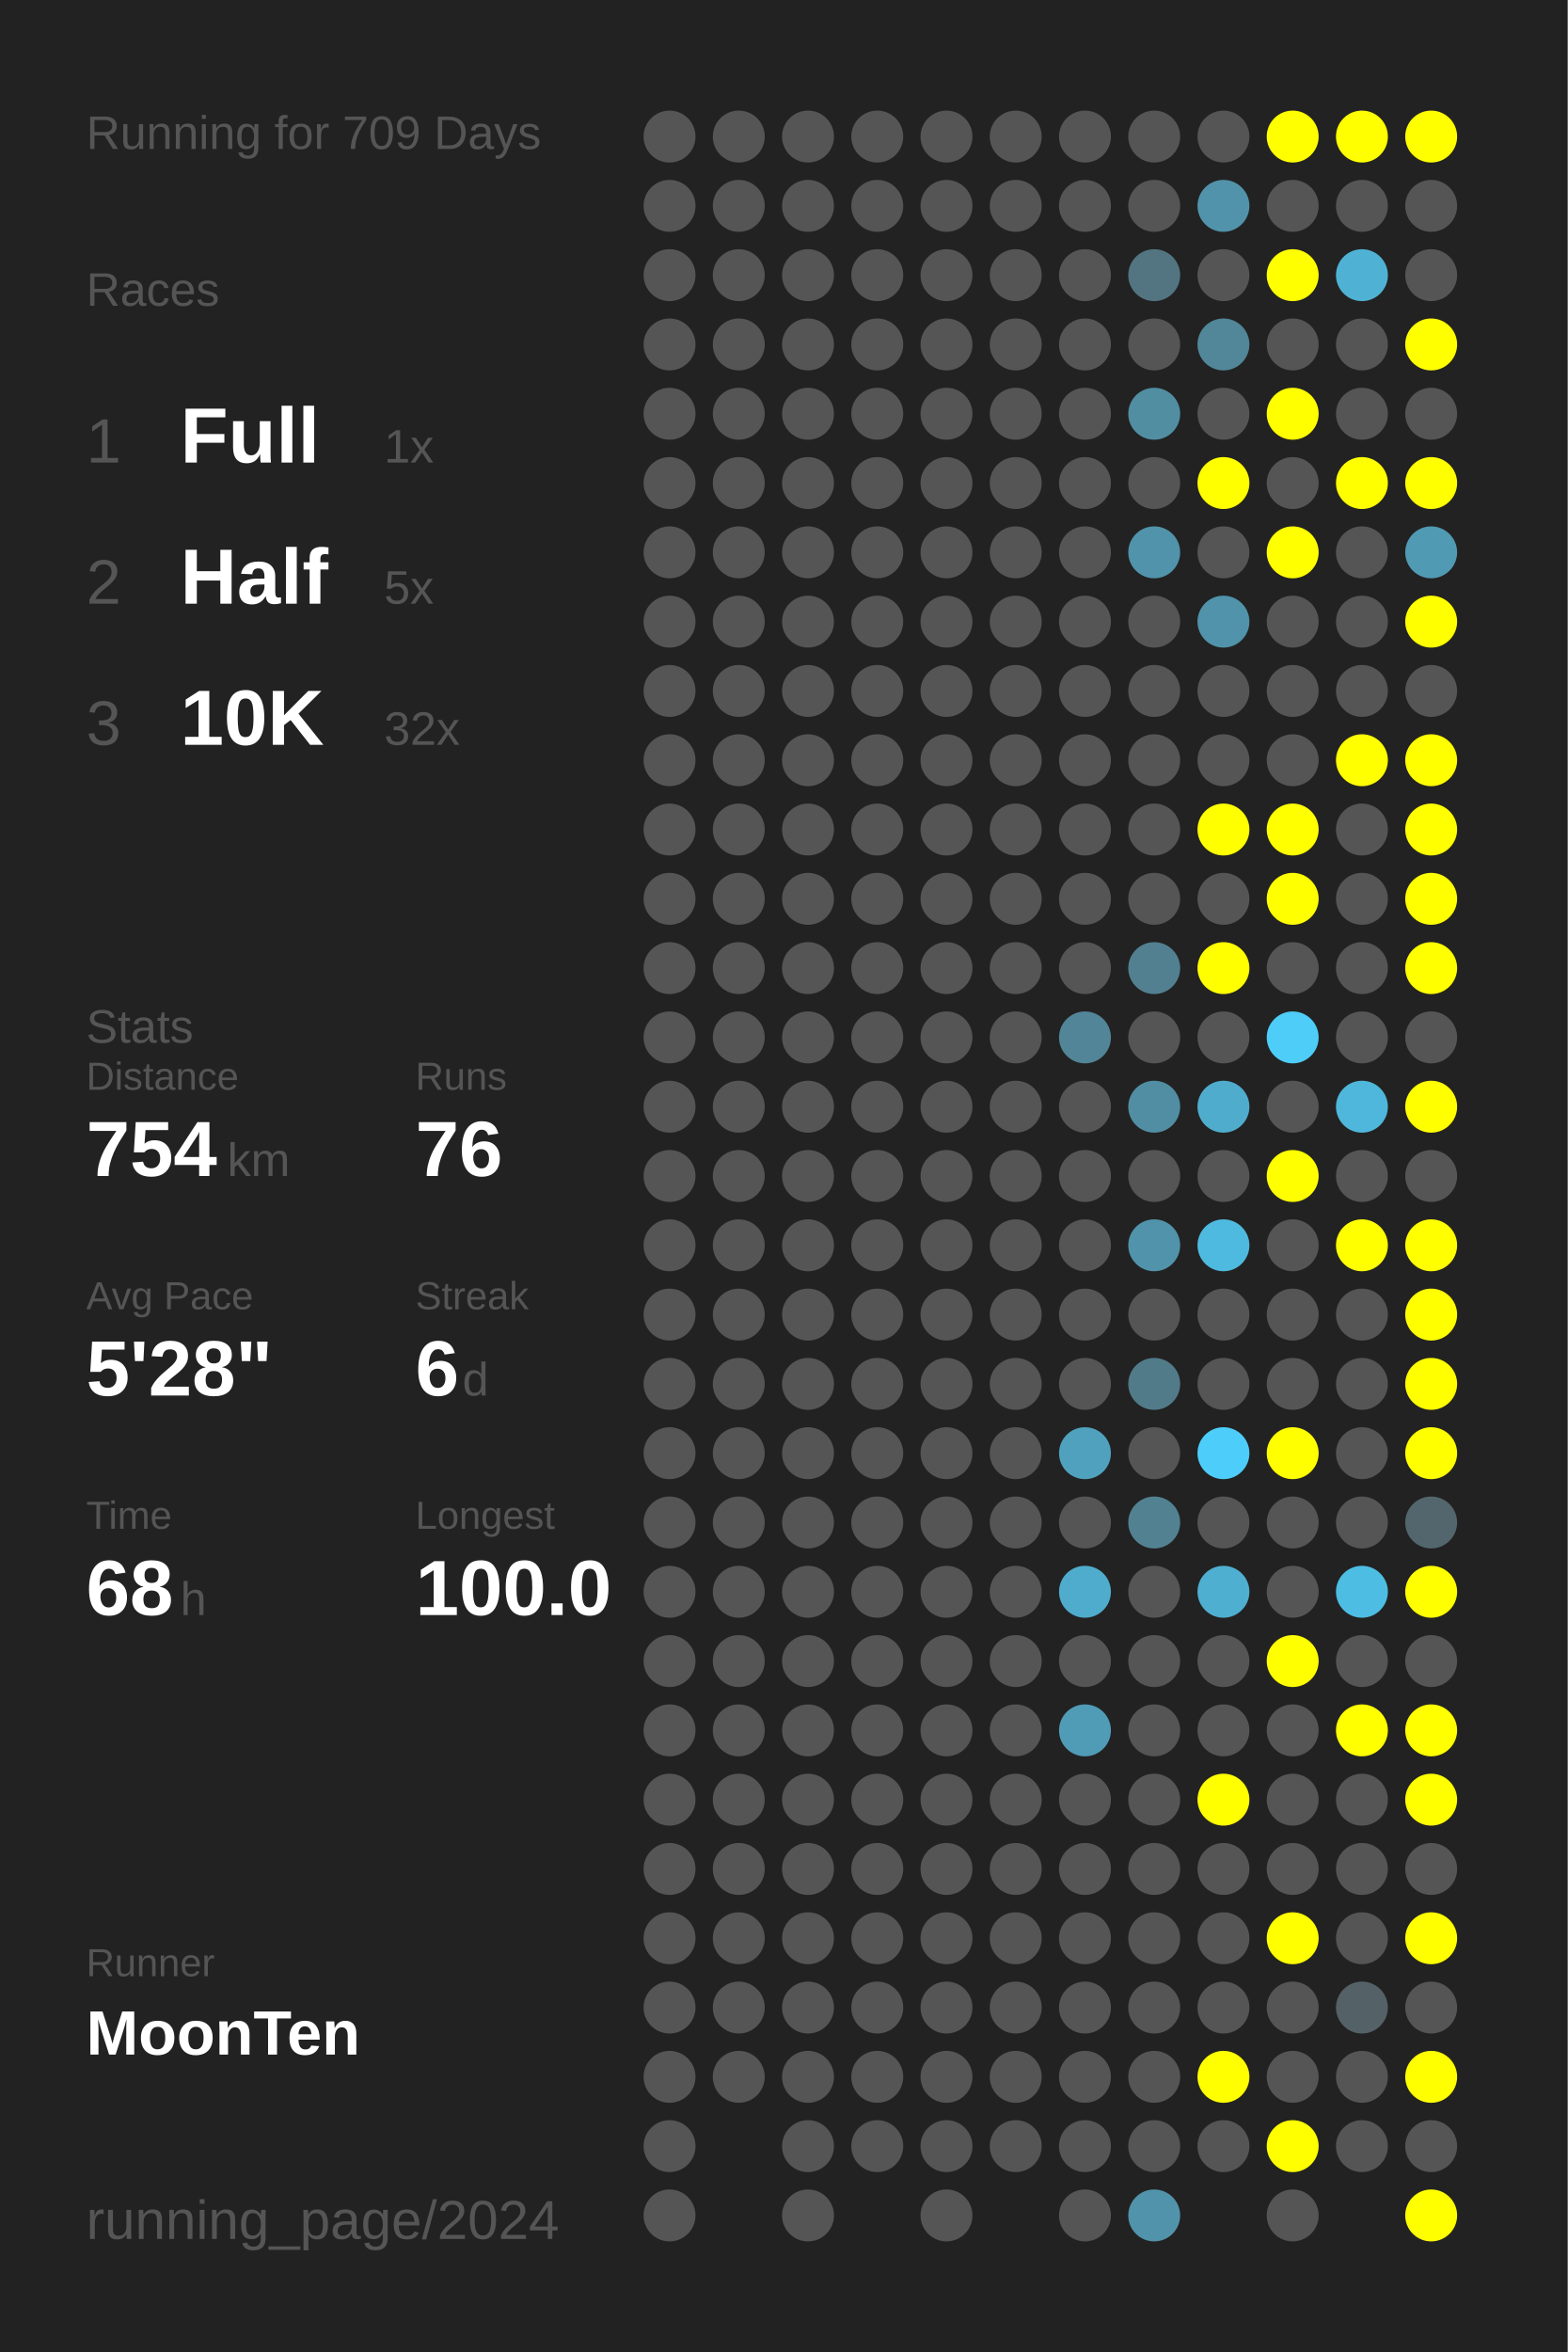
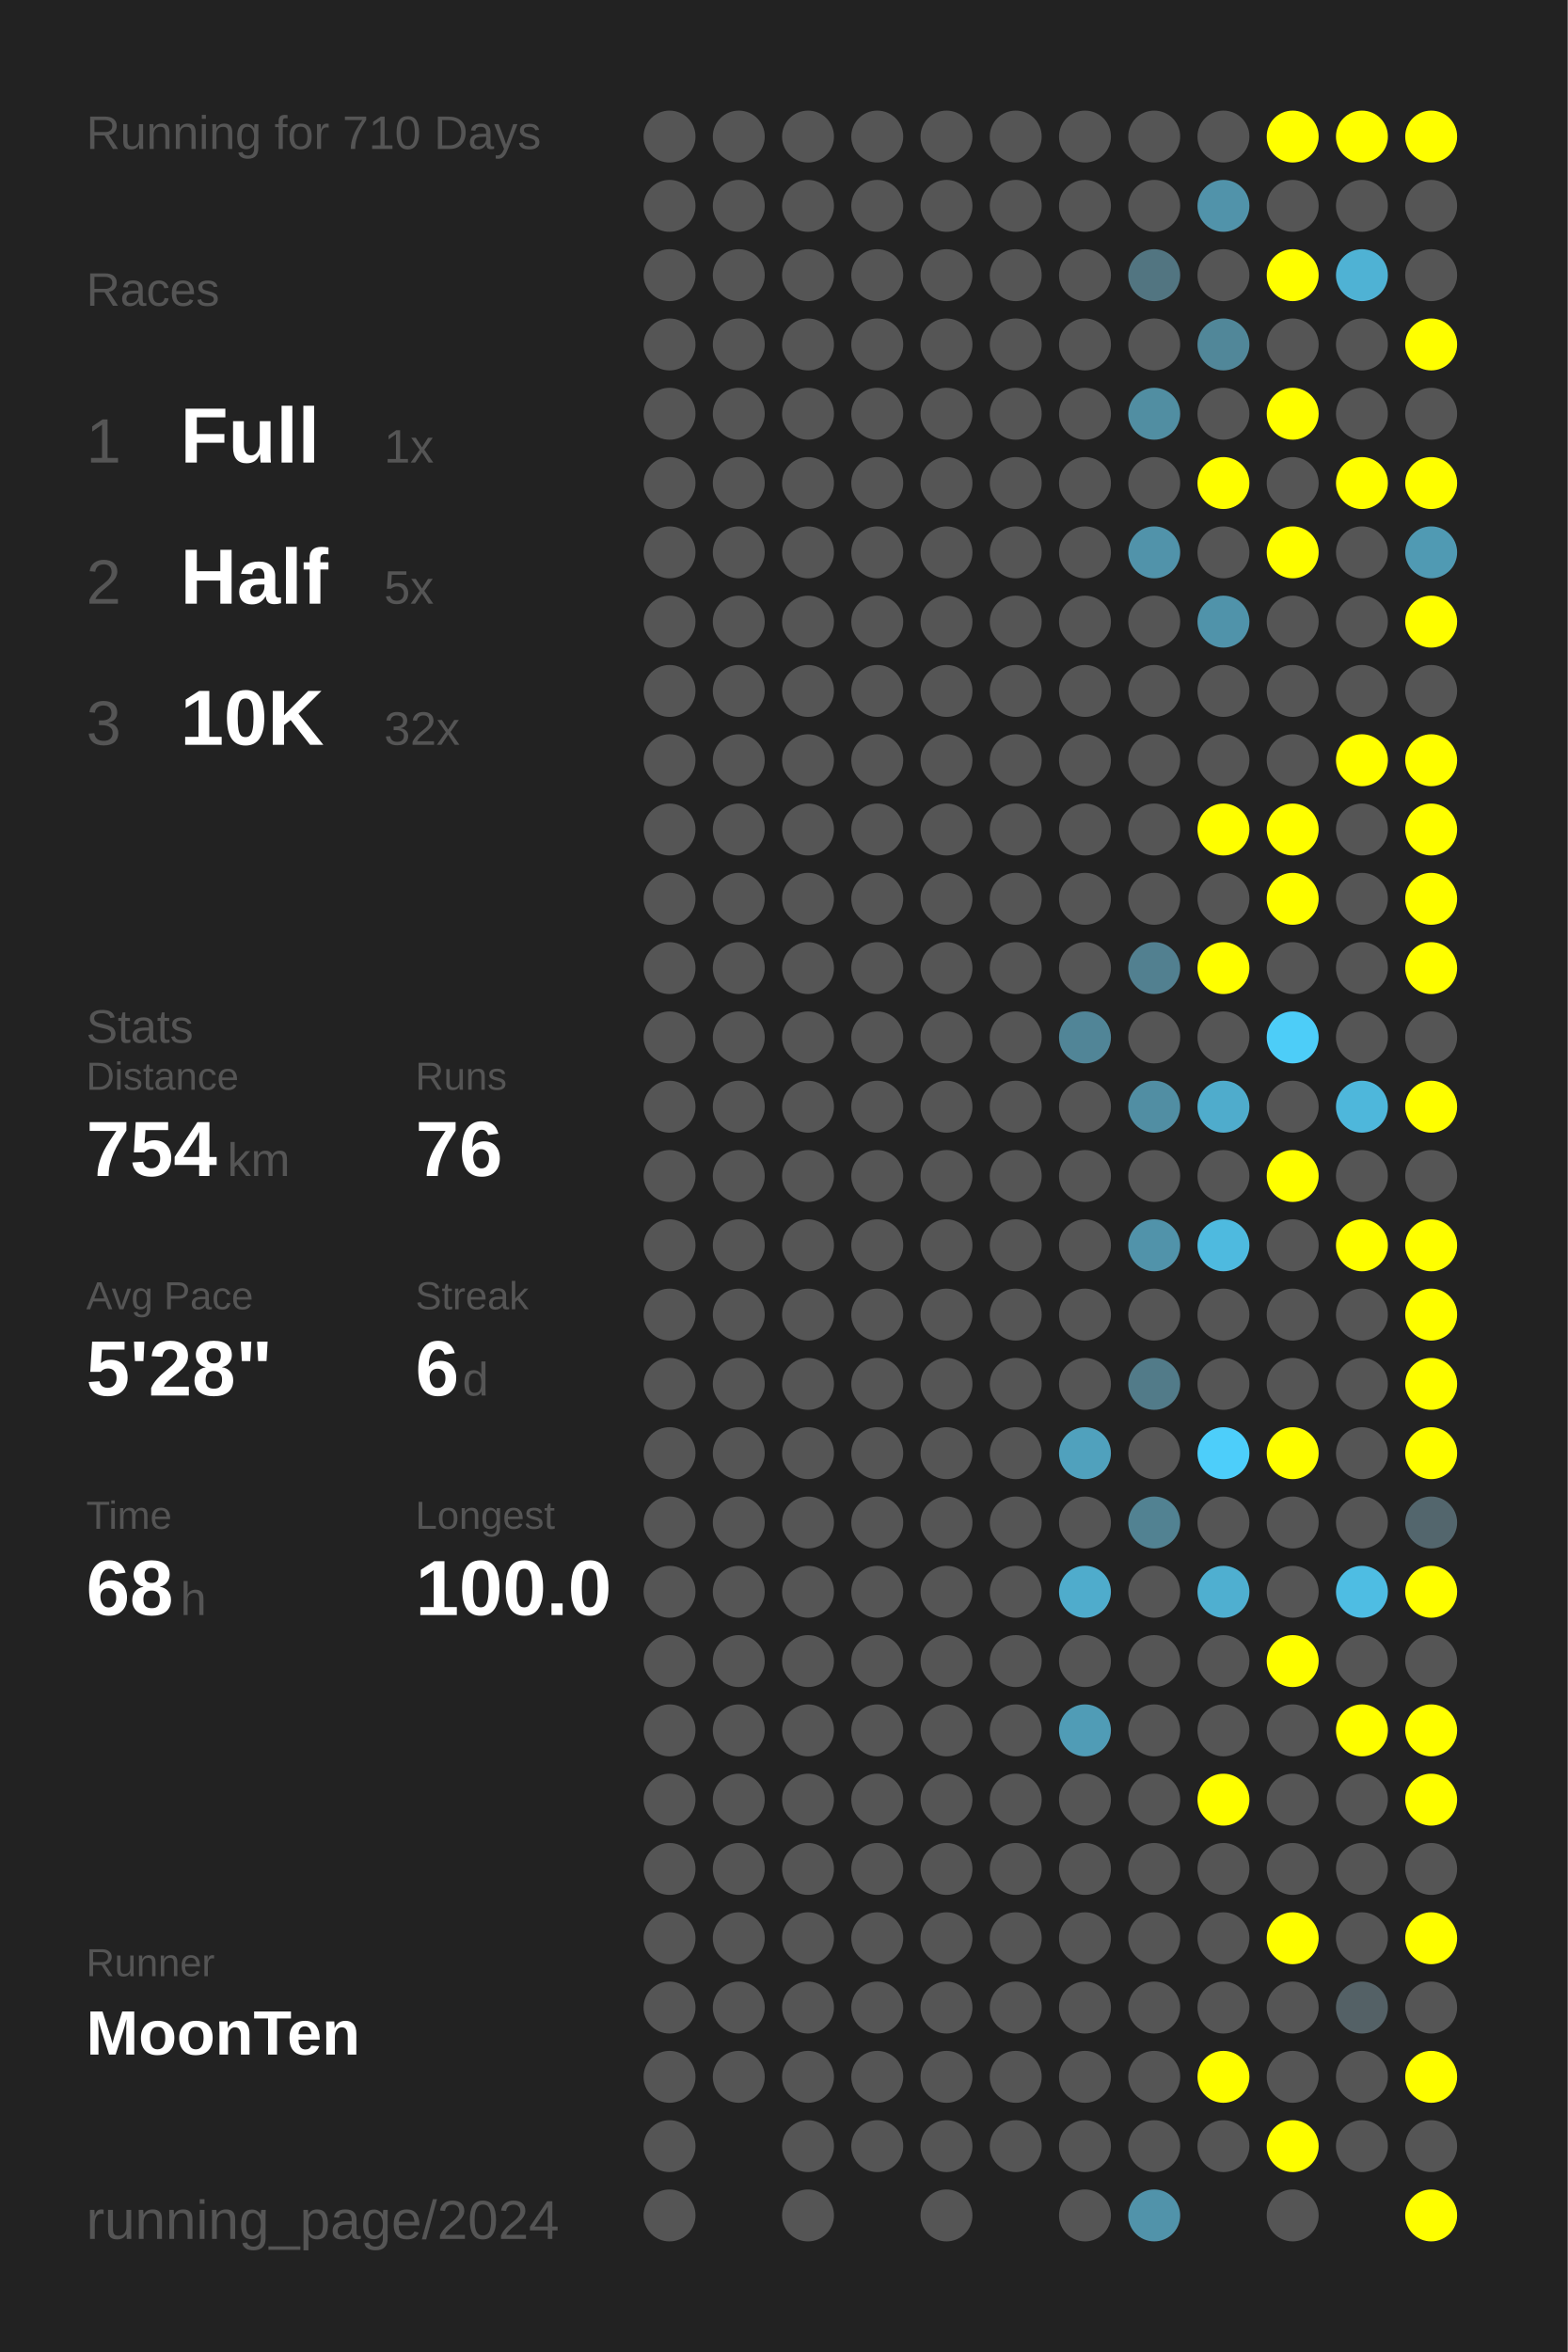
<svg xmlns="http://www.w3.org/2000/svg" baseProfile="full" height="300mm" version="1.1" viewBox="0,0,200,300" width="200mm">
  <defs />
  <rect fill="#222222" height="300" width="200" x="0" y="0" />
-   <text fill="#555555" style="font-size:6px; font-family:Arial;" x="11" y="19">Running for 709 Days</text>
+   <text fill="#555555" style="font-size:6px; font-family:Arial;" x="11" y="19">Running for 710 Days</text>
  <text fill="#555555" style="font-size:6px; font-family:Arial;" x="11" y="39">Races</text>
  <text fill="#555555" style="font-size:8px; font-family:Arial;" x="11" y="59">1</text>
  <text fill="#FFFFFF" style="font-size:10px; font-family:Arial; font-weight:bold;" x="23" y="59">Full</text>
  <text fill="#555555" style="font-size:6px; font-family:Arial;" x="49" y="59">1x</text>
  <text fill="#555555" style="font-size:8px; font-family:Arial;" x="11" y="77">2</text>
  <text fill="#FFFFFF" style="font-size:10px; font-family:Arial; font-weight:bold;" x="23" y="77">Half</text>
  <text fill="#555555" style="font-size:6px; font-family:Arial;" x="49" y="77">5x</text>
  <text fill="#555555" style="font-size:8px; font-family:Arial;" x="11" y="95">3</text>
  <text fill="#FFFFFF" style="font-size:10px; font-family:Arial; font-weight:bold;" x="23" y="95">10K</text>
  <text fill="#555555" style="font-size:6px; font-family:Arial;" x="49" y="95">32x</text>
  <text fill="#555555" style="font-size:6px; font-family:Arial;" x="11" y="133">Stats</text>
  <text fill="#555555" style="font-size:5px; font-family:Arial;" x="11" y="139">Distance</text>
  <text fill="#FFFFFF" style="font-size:10px; font-family:Arial; font-weight:bold;" x="11" y="150">754</text>
  <text fill="#555555" style="font-size:6px; font-family:Arial;" x="29" y="150">km</text>
  <text fill="#555555" style="font-size:5px; font-family:Arial;" x="53" y="139">Runs</text>
  <text fill="#FFFFFF" style="font-size:10px; font-family:Arial; font-weight:bold;" x="53" y="150">76</text>
  <text fill="#555555" style="font-size:5px; font-family:Arial;" x="11" y="167">Avg Pace</text>
  <text fill="#FFFFFF" style="font-size:10px; font-family:Arial; font-weight:bold;" x="11" y="178">5'28"</text>
  <text fill="#555555" style="font-size:5px; font-family:Arial;" x="53" y="167">Streak</text>
  <text fill="#FFFFFF" style="font-size:10px; font-family:Arial; font-weight:bold;" x="53" y="178">6</text>
  <text fill="#555555" style="font-size:6px; font-family:Arial;" x="59" y="178">d</text>
  <text fill="#555555" style="font-size:5px; font-family:Arial;" x="11" y="195">Time</text>
  <text fill="#FFFFFF" style="font-size:10px; font-family:Arial; font-weight:bold;" x="11" y="206">68</text>
  <text fill="#555555" style="font-size:6px; font-family:Arial;" x="23" y="206">h</text>
  <text fill="#555555" style="font-size:5px; font-family:Arial;" x="53" y="195">Longest</text>
  <text fill="#FFFFFF" style="font-size:10px; font-family:Arial; font-weight:bold;" x="53" y="206">100.0</text>
  <text fill="#555555" style="font-size:5px; font-family:Arial;" x="11" y="252.065">Runner</text>
  <text fill="#FFFFFF" style="font-size:8px; font-family:Arial; font-weight:bold;" x="11" y="262.065">MoonTen</text>
  <text fill="#555555" style="font-size:7px; font-family:Arial;" x="11" y="285.581">running_page/2024</text>
  <circle cx="85.417" cy="17.419" fill="#555555" r="3.312" />
  <circle cx="85.417" cy="26.258" fill="#555555" r="3.312" />
  <circle cx="85.417" cy="35.097" fill="#555555" r="3.312" />
  <circle cx="85.417" cy="43.935" fill="#555555" r="3.312" />
  <circle cx="85.417" cy="52.774" fill="#555555" r="3.312" />
  <circle cx="85.417" cy="61.613" fill="#555555" r="3.312" />
  <circle cx="85.417" cy="70.452" fill="#555555" r="3.312" />
  <circle cx="85.417" cy="79.29" fill="#555555" r="3.312" />
  <circle cx="85.417" cy="88.129" fill="#555555" r="3.312" />
  <circle cx="85.417" cy="96.968" fill="#555555" r="3.312" />
  <circle cx="85.417" cy="105.806" fill="#555555" r="3.312" />
  <circle cx="85.417" cy="114.645" fill="#555555" r="3.312" />
  <circle cx="85.417" cy="123.484" fill="#555555" r="3.312" />
  <circle cx="85.417" cy="132.323" fill="#555555" r="3.312" />
  <circle cx="85.417" cy="141.161" fill="#555555" r="3.312" />
  <circle cx="85.417" cy="150" fill="#555555" r="3.312" />
  <circle cx="85.417" cy="158.839" fill="#555555" r="3.312" />
  <circle cx="85.417" cy="167.677" fill="#555555" r="3.312" />
  <circle cx="85.417" cy="176.516" fill="#555555" r="3.312" />
  <circle cx="85.417" cy="185.355" fill="#555555" r="3.312" />
  <circle cx="85.417" cy="194.194" fill="#555555" r="3.312" />
  <circle cx="85.417" cy="203.032" fill="#555555" r="3.312" />
  <circle cx="85.417" cy="211.871" fill="#555555" r="3.312" />
  <circle cx="85.417" cy="220.71" fill="#555555" r="3.312" />
  <circle cx="85.417" cy="229.548" fill="#555555" r="3.312" />
  <circle cx="85.417" cy="238.387" fill="#555555" r="3.312" />
  <circle cx="85.417" cy="247.226" fill="#555555" r="3.312" />
  <circle cx="85.417" cy="256.065" fill="#555555" r="3.312" />
  <circle cx="85.417" cy="264.903" fill="#555555" r="3.312" />
  <circle cx="85.417" cy="273.742" fill="#555555" r="3.312" />
  <circle cx="85.417" cy="282.581" fill="#555555" r="3.312" />
  <circle cx="94.25" cy="17.419" fill="#555555" r="3.312" />
  <circle cx="94.25" cy="26.258" fill="#555555" r="3.312" />
  <circle cx="94.25" cy="35.097" fill="#555555" r="3.312" />
  <circle cx="94.25" cy="43.935" fill="#555555" r="3.312" />
  <circle cx="94.25" cy="52.774" fill="#555555" r="3.312" />
  <circle cx="94.25" cy="61.613" fill="#555555" r="3.312" />
  <circle cx="94.25" cy="70.452" fill="#555555" r="3.312" />
  <circle cx="94.25" cy="79.29" fill="#555555" r="3.312" />
  <circle cx="94.25" cy="88.129" fill="#555555" r="3.312" />
  <circle cx="94.25" cy="96.968" fill="#555555" r="3.312" />
  <circle cx="94.25" cy="105.806" fill="#555555" r="3.312" />
  <circle cx="94.25" cy="114.645" fill="#555555" r="3.312" />
  <circle cx="94.25" cy="123.484" fill="#555555" r="3.312" />
  <circle cx="94.25" cy="132.323" fill="#555555" r="3.312" />
  <circle cx="94.25" cy="141.161" fill="#555555" r="3.312" />
  <circle cx="94.25" cy="150" fill="#555555" r="3.312" />
  <circle cx="94.25" cy="158.839" fill="#555555" r="3.312" />
  <circle cx="94.25" cy="167.677" fill="#555555" r="3.312" />
  <circle cx="94.25" cy="176.516" fill="#555555" r="3.312" />
  <circle cx="94.25" cy="185.355" fill="#555555" r="3.312" />
  <circle cx="94.25" cy="194.194" fill="#555555" r="3.312" />
  <circle cx="94.25" cy="203.032" fill="#555555" r="3.312" />
  <circle cx="94.25" cy="211.871" fill="#555555" r="3.312" />
  <circle cx="94.25" cy="220.71" fill="#555555" r="3.312" />
  <circle cx="94.25" cy="229.548" fill="#555555" r="3.312" />
  <circle cx="94.25" cy="238.387" fill="#555555" r="3.312" />
  <circle cx="94.25" cy="247.226" fill="#555555" r="3.312" />
  <circle cx="94.25" cy="256.065" fill="#555555" r="3.312" />
  <circle cx="94.25" cy="264.903" fill="#555555" r="3.312" />
  <circle cx="103.083" cy="17.419" fill="#555555" r="3.312" />
  <circle cx="103.083" cy="26.258" fill="#555555" r="3.312" />
  <circle cx="103.083" cy="35.097" fill="#555555" r="3.312" />
  <circle cx="103.083" cy="43.935" fill="#555555" r="3.312" />
  <circle cx="103.083" cy="52.774" fill="#555555" r="3.312" />
  <circle cx="103.083" cy="61.613" fill="#555555" r="3.312" />
  <circle cx="103.083" cy="70.452" fill="#555555" r="3.312" />
  <circle cx="103.083" cy="79.29" fill="#555555" r="3.312" />
  <circle cx="103.083" cy="88.129" fill="#555555" r="3.312" />
  <circle cx="103.083" cy="96.968" fill="#555555" r="3.312" />
  <circle cx="103.083" cy="105.806" fill="#555555" r="3.312" />
  <circle cx="103.083" cy="114.645" fill="#555555" r="3.312" />
  <circle cx="103.083" cy="123.484" fill="#555555" r="3.312" />
  <circle cx="103.083" cy="132.323" fill="#555555" r="3.312" />
  <circle cx="103.083" cy="141.161" fill="#555555" r="3.312" />
  <circle cx="103.083" cy="150" fill="#555555" r="3.312" />
  <circle cx="103.083" cy="158.839" fill="#555555" r="3.312" />
  <circle cx="103.083" cy="167.677" fill="#555555" r="3.312" />
  <circle cx="103.083" cy="176.516" fill="#555555" r="3.312" />
  <circle cx="103.083" cy="185.355" fill="#555555" r="3.312" />
  <circle cx="103.083" cy="194.194" fill="#555555" r="3.312" />
  <circle cx="103.083" cy="203.032" fill="#555555" r="3.312" />
  <circle cx="103.083" cy="211.871" fill="#555555" r="3.312" />
  <circle cx="103.083" cy="220.71" fill="#555555" r="3.312" />
  <circle cx="103.083" cy="229.548" fill="#555555" r="3.312" />
  <circle cx="103.083" cy="238.387" fill="#555555" r="3.312" />
  <circle cx="103.083" cy="247.226" fill="#555555" r="3.312" />
  <circle cx="103.083" cy="256.065" fill="#555555" r="3.312" />
  <circle cx="103.083" cy="264.903" fill="#555555" r="3.312" />
  <circle cx="103.083" cy="273.742" fill="#555555" r="3.312" />
  <circle cx="103.083" cy="282.581" fill="#555555" r="3.312" />
  <circle cx="111.917" cy="17.419" fill="#555555" r="3.312" />
  <circle cx="111.917" cy="26.258" fill="#555555" r="3.312" />
  <circle cx="111.917" cy="35.097" fill="#555555" r="3.312" />
  <circle cx="111.917" cy="43.935" fill="#555555" r="3.312" />
  <circle cx="111.917" cy="52.774" fill="#555555" r="3.312" />
  <circle cx="111.917" cy="61.613" fill="#555555" r="3.312" />
  <circle cx="111.917" cy="70.452" fill="#555555" r="3.312" />
  <circle cx="111.917" cy="79.29" fill="#555555" r="3.312" />
  <circle cx="111.917" cy="88.129" fill="#555555" r="3.312" />
  <circle cx="111.917" cy="96.968" fill="#555555" r="3.312" />
  <circle cx="111.917" cy="105.806" fill="#555555" r="3.312" />
  <circle cx="111.917" cy="114.645" fill="#555555" r="3.312" />
  <circle cx="111.917" cy="123.484" fill="#555555" r="3.312" />
  <circle cx="111.917" cy="132.323" fill="#555555" r="3.312" />
  <circle cx="111.917" cy="141.161" fill="#555555" r="3.312" />
  <circle cx="111.917" cy="150" fill="#555555" r="3.312" />
  <circle cx="111.917" cy="158.839" fill="#555555" r="3.312" />
  <circle cx="111.917" cy="167.677" fill="#555555" r="3.312" />
  <circle cx="111.917" cy="176.516" fill="#555555" r="3.312" />
  <circle cx="111.917" cy="185.355" fill="#555555" r="3.312" />
  <circle cx="111.917" cy="194.194" fill="#555555" r="3.312" />
  <circle cx="111.917" cy="203.032" fill="#555555" r="3.312" />
  <circle cx="111.917" cy="211.871" fill="#555555" r="3.312" />
  <circle cx="111.917" cy="220.71" fill="#555555" r="3.312" />
  <circle cx="111.917" cy="229.548" fill="#555555" r="3.312" />
  <circle cx="111.917" cy="238.387" fill="#555555" r="3.312" />
  <circle cx="111.917" cy="247.226" fill="#555555" r="3.312" />
  <circle cx="111.917" cy="256.065" fill="#555555" r="3.312" />
  <circle cx="111.917" cy="264.903" fill="#555555" r="3.312" />
  <circle cx="111.917" cy="273.742" fill="#555555" r="3.312" />
  <circle cx="120.75" cy="17.419" fill="#555555" r="3.312" />
  <circle cx="120.75" cy="26.258" fill="#555555" r="3.312" />
  <circle cx="120.75" cy="35.097" fill="#555555" r="3.312" />
  <circle cx="120.75" cy="43.935" fill="#555555" r="3.312" />
  <circle cx="120.75" cy="52.774" fill="#555555" r="3.312" />
  <circle cx="120.75" cy="61.613" fill="#555555" r="3.312" />
  <circle cx="120.75" cy="70.452" fill="#555555" r="3.312" />
  <circle cx="120.75" cy="79.29" fill="#555555" r="3.312" />
  <circle cx="120.75" cy="88.129" fill="#555555" r="3.312" />
  <circle cx="120.75" cy="96.968" fill="#555555" r="3.312" />
  <circle cx="120.75" cy="105.806" fill="#555555" r="3.312" />
  <circle cx="120.75" cy="114.645" fill="#555555" r="3.312" />
  <circle cx="120.75" cy="123.484" fill="#555555" r="3.312" />
  <circle cx="120.75" cy="132.323" fill="#555555" r="3.312" />
  <circle cx="120.75" cy="141.161" fill="#555555" r="3.312" />
  <circle cx="120.75" cy="150" fill="#555555" r="3.312" />
  <circle cx="120.75" cy="158.839" fill="#555555" r="3.312" />
  <circle cx="120.75" cy="167.677" fill="#555555" r="3.312" />
  <circle cx="120.75" cy="176.516" fill="#555555" r="3.312" />
  <circle cx="120.75" cy="185.355" fill="#555555" r="3.312" />
  <circle cx="120.75" cy="194.194" fill="#555555" r="3.312" />
  <circle cx="120.75" cy="203.032" fill="#555555" r="3.312" />
  <circle cx="120.75" cy="211.871" fill="#555555" r="3.312" />
  <circle cx="120.75" cy="220.71" fill="#555555" r="3.312" />
  <circle cx="120.75" cy="229.548" fill="#555555" r="3.312" />
  <circle cx="120.75" cy="238.387" fill="#555555" r="3.312" />
  <circle cx="120.75" cy="247.226" fill="#555555" r="3.312" />
  <circle cx="120.75" cy="256.065" fill="#555555" r="3.312" />
  <circle cx="120.75" cy="264.903" fill="#555555" r="3.312" />
  <circle cx="120.75" cy="273.742" fill="#555555" r="3.312" />
  <circle cx="120.75" cy="282.581" fill="#555555" r="3.312" />
  <circle cx="129.583" cy="17.419" fill="#555555" r="3.312" />
  <circle cx="129.583" cy="26.258" fill="#555555" r="3.312" />
  <circle cx="129.583" cy="35.097" fill="#555555" r="3.312" />
  <circle cx="129.583" cy="43.935" fill="#555555" r="3.312" />
  <circle cx="129.583" cy="52.774" fill="#555555" r="3.312" />
  <circle cx="129.583" cy="61.613" fill="#555555" r="3.312" />
  <circle cx="129.583" cy="70.452" fill="#555555" r="3.312" />
  <circle cx="129.583" cy="79.29" fill="#555555" r="3.312" />
  <circle cx="129.583" cy="88.129" fill="#555555" r="3.312" />
  <circle cx="129.583" cy="96.968" fill="#555555" r="3.312" />
  <circle cx="129.583" cy="105.806" fill="#555555" r="3.312" />
  <circle cx="129.583" cy="114.645" fill="#555555" r="3.312" />
  <circle cx="129.583" cy="123.484" fill="#555555" r="3.312" />
  <circle cx="129.583" cy="132.323" fill="#555555" r="3.312" />
  <circle cx="129.583" cy="141.161" fill="#555555" r="3.312" />
  <circle cx="129.583" cy="150" fill="#555555" r="3.312" />
  <circle cx="129.583" cy="158.839" fill="#555555" r="3.312" />
  <circle cx="129.583" cy="167.677" fill="#555555" r="3.312" />
  <circle cx="129.583" cy="176.516" fill="#555555" r="3.312" />
  <circle cx="129.583" cy="185.355" fill="#555555" r="3.312" />
  <circle cx="129.583" cy="194.194" fill="#555555" r="3.312" />
  <circle cx="129.583" cy="203.032" fill="#555555" r="3.312" />
  <circle cx="129.583" cy="211.871" fill="#555555" r="3.312" />
  <circle cx="129.583" cy="220.71" fill="#555555" r="3.312" />
  <circle cx="129.583" cy="229.548" fill="#555555" r="3.312" />
  <circle cx="129.583" cy="238.387" fill="#555555" r="3.312" />
  <circle cx="129.583" cy="247.226" fill="#555555" r="3.312" />
  <circle cx="129.583" cy="256.065" fill="#555555" r="3.312" />
  <circle cx="129.583" cy="264.903" fill="#555555" r="3.312" />
  <circle cx="129.583" cy="273.742" fill="#555555" r="3.312" />
  <circle cx="138.417" cy="17.419" fill="#555555" r="3.312" />
  <circle cx="138.417" cy="26.258" fill="#555555" r="3.312" />
  <circle cx="138.417" cy="35.097" fill="#555555" r="3.312" />
  <circle cx="138.417" cy="43.935" fill="#555555" r="3.312" />
  <circle cx="138.417" cy="52.774" fill="#555555" r="3.312" />
  <circle cx="138.417" cy="61.613" fill="#555555" r="3.312" />
  <circle cx="138.417" cy="70.452" fill="#555555" r="3.312" />
  <circle cx="138.417" cy="79.29" fill="#555555" r="3.312" />
  <circle cx="138.417" cy="88.129" fill="#555555" r="3.312" />
  <circle cx="138.417" cy="96.968" fill="#555555" r="3.312" />
  <circle cx="138.417" cy="105.806" fill="#555555" r="3.312" />
  <circle cx="138.417" cy="114.645" fill="#555555" r="3.312" />
  <circle cx="138.417" cy="123.484" fill="#555555" r="3.312" />
  <circle cx="138.417" cy="132.323" fill="#518597" r="3.312" />
  <circle cx="138.417" cy="141.161" fill="#555555" r="3.312" />
  <circle cx="138.417" cy="150" fill="#555555" r="3.312" />
  <circle cx="138.417" cy="158.839" fill="#555555" r="3.312" />
  <circle cx="138.417" cy="167.677" fill="#555555" r="3.312" />
  <circle cx="138.417" cy="176.516" fill="#555555" r="3.312" />
  <circle cx="138.417" cy="185.355" fill="#50a1bd" r="3.312" />
  <circle cx="138.417" cy="194.194" fill="#555555" r="3.312" />
  <circle cx="138.417" cy="203.032" fill="#4faccc" r="3.312" />
  <circle cx="138.417" cy="211.871" fill="#555555" r="3.312" />
  <circle cx="138.417" cy="220.71" fill="#509cb6" r="3.312" />
  <circle cx="138.417" cy="229.548" fill="#555555" r="3.312" />
  <circle cx="138.417" cy="238.387" fill="#555555" r="3.312" />
  <circle cx="138.417" cy="247.226" fill="#555555" r="3.312" />
  <circle cx="138.417" cy="256.065" fill="#555555" r="3.312" />
  <circle cx="138.417" cy="264.903" fill="#555555" r="3.312" />
  <circle cx="138.417" cy="273.742" fill="#555555" r="3.312" />
  <circle cx="138.417" cy="282.581" fill="#555555" r="3.312" />
  <circle cx="147.25" cy="17.419" fill="#555555" r="3.312" />
  <circle cx="147.25" cy="26.258" fill="#555555" r="3.312" />
  <circle cx="147.25" cy="35.097" fill="#527581" r="3.312" />
  <circle cx="147.25" cy="43.935" fill="#555555" r="3.312" />
  <circle cx="147.25" cy="52.774" fill="#518ea2" r="3.312" />
  <circle cx="147.25" cy="61.613" fill="#555555" r="3.312" />
  <circle cx="147.25" cy="70.452" fill="#5193aa" r="3.312" />
  <circle cx="147.25" cy="79.29" fill="#555555" r="3.312" />
  <circle cx="147.25" cy="88.129" fill="#555555" r="3.312" />
  <circle cx="147.25" cy="96.968" fill="#555555" r="3.312" />
  <circle cx="147.25" cy="105.806" fill="#555555" r="3.312" />
  <circle cx="147.25" cy="114.645" fill="#555555" r="3.312" />
  <circle cx="147.25" cy="123.484" fill="#528090" r="3.312" />
  <circle cx="147.25" cy="132.323" fill="#555555" r="3.312" />
  <circle cx="147.25" cy="141.161" fill="#518ea3" r="3.312" />
  <circle cx="147.25" cy="150" fill="#555555" r="3.312" />
  <circle cx="147.25" cy="158.839" fill="#5193aa" r="3.312" />
  <circle cx="147.25" cy="167.677" fill="#555555" r="3.312" />
  <circle cx="147.25" cy="176.516" fill="#527b89" r="3.312" />
  <circle cx="147.25" cy="185.355" fill="#555555" r="3.312" />
  <circle cx="147.25" cy="194.194" fill="#528292" r="3.312" />
  <circle cx="147.25" cy="203.032" fill="#555555" r="3.312" />
  <circle cx="147.25" cy="211.871" fill="#555555" r="3.312" />
  <circle cx="147.25" cy="220.71" fill="#555555" r="3.312" />
  <circle cx="147.25" cy="229.548" fill="#555555" r="3.312" />
  <circle cx="147.25" cy="238.387" fill="#555555" r="3.312" />
  <circle cx="147.25" cy="247.226" fill="#555555" r="3.312" />
  <circle cx="147.25" cy="256.065" fill="#555555" r="3.312" />
  <circle cx="147.25" cy="264.903" fill="#555555" r="3.312" />
  <circle cx="147.25" cy="273.742" fill="#555555" r="3.312" />
  <circle cx="147.25" cy="282.581" fill="#5193aa" r="3.312" />
  <circle cx="156.083" cy="17.419" fill="#555555" r="3.312" />
  <circle cx="156.083" cy="26.258" fill="#5193aa" r="3.312" />
  <circle cx="156.083" cy="35.097" fill="#555555" r="3.312" />
  <circle cx="156.083" cy="43.935" fill="#518799" r="3.312" />
  <circle cx="156.083" cy="52.774" fill="#555555" r="3.312" />
  <circle cx="156.083" cy="61.613" fill="#FFFF00" r="3.312" />
  <circle cx="156.083" cy="70.452" fill="#555555" r="3.312" />
  <circle cx="156.083" cy="79.29" fill="#5093aa" r="3.312" />
  <circle cx="156.083" cy="88.129" fill="#555555" r="3.312" />
  <circle cx="156.083" cy="96.968" fill="#555555" r="3.312" />
  <circle cx="156.083" cy="105.806" fill="#FFFF00" r="3.312" />
  <circle cx="156.083" cy="114.645" fill="#555555" r="3.312" />
  <circle cx="156.083" cy="123.484" fill="#FFFF00" r="3.312" />
  <circle cx="156.083" cy="132.323" fill="#555555" r="3.312" />
  <circle cx="156.083" cy="141.161" fill="#4faccc" r="3.312" />
  <circle cx="156.083" cy="150" fill="#555555" r="3.312" />
  <circle cx="156.083" cy="158.839" fill="#4ebadf" r="3.312" />
  <circle cx="156.083" cy="167.677" fill="#555555" r="3.312" />
  <circle cx="156.083" cy="176.516" fill="#555555" r="3.312" />
  <circle cx="156.083" cy="185.355" fill="#4dcefa" r="3.312" />
  <circle cx="156.083" cy="194.194" fill="#555555" r="3.312" />
  <circle cx="156.083" cy="203.032" fill="#4fafd0" r="3.312" />
  <circle cx="156.083" cy="211.871" fill="#555555" r="3.312" />
  <circle cx="156.083" cy="220.71" fill="#555555" r="3.312" />
  <circle cx="156.083" cy="229.548" fill="#FFFF00" r="3.312" />
  <circle cx="156.083" cy="238.387" fill="#555555" r="3.312" />
  <circle cx="156.083" cy="247.226" fill="#555555" r="3.312" />
  <circle cx="156.083" cy="256.065" fill="#555555" r="3.312" />
  <circle cx="156.083" cy="264.903" fill="#FFFF00" r="3.312" />
  <circle cx="156.083" cy="273.742" fill="#555555" r="3.312" />
  <circle cx="164.917" cy="17.419" fill="#FFFF00" r="3.312" />
  <circle cx="164.917" cy="26.258" fill="#555555" r="3.312" />
  <circle cx="164.917" cy="35.097" fill="#FFFF00" r="3.312" />
  <circle cx="164.917" cy="43.935" fill="#555555" r="3.312" />
  <circle cx="164.917" cy="52.774" fill="#FFFF00" r="3.312" />
  <circle cx="164.917" cy="61.613" fill="#555555" r="3.312" />
  <circle cx="164.917" cy="70.452" fill="#FFFF00" r="3.312" />
  <circle cx="164.917" cy="79.29" fill="#555555" r="3.312" />
  <circle cx="164.917" cy="88.129" fill="#555555" r="3.312" />
  <circle cx="164.917" cy="96.968" fill="#555555" r="3.312" />
  <circle cx="164.917" cy="105.806" fill="#FFFF00" r="3.312" />
  <circle cx="164.917" cy="114.645" fill="#FFFF00" r="3.312" />
  <circle cx="164.917" cy="123.484" fill="#555555" r="3.312" />
  <circle cx="164.917" cy="132.323" fill="#4dcdf8" r="3.312" />
  <circle cx="164.917" cy="141.161" fill="#555555" r="3.312" />
  <circle cx="164.917" cy="150" fill="#FFFF00" r="3.312" />
  <circle cx="164.917" cy="158.839" fill="#555555" r="3.312" />
  <circle cx="164.917" cy="167.677" fill="#555555" r="3.312" />
  <circle cx="164.917" cy="176.516" fill="#555555" r="3.312" />
  <circle cx="164.917" cy="185.355" fill="#FFFF00" r="3.312" />
  <circle cx="164.917" cy="194.194" fill="#555555" r="3.312" />
  <circle cx="164.917" cy="203.032" fill="#555555" r="3.312" />
  <circle cx="164.917" cy="211.871" fill="#FFFF00" r="3.312" />
  <circle cx="164.917" cy="220.71" fill="#555555" r="3.312" />
  <circle cx="164.917" cy="229.548" fill="#555555" r="3.312" />
  <circle cx="164.917" cy="238.387" fill="#555555" r="3.312" />
  <circle cx="164.917" cy="247.226" fill="#FFFF00" r="3.312" />
  <circle cx="164.917" cy="256.065" fill="#555555" r="3.312" />
  <circle cx="164.917" cy="264.903" fill="#555555" r="3.312" />
  <circle cx="164.917" cy="273.742" fill="#FFFF00" r="3.312" />
  <circle cx="164.917" cy="282.581" fill="#555555" r="3.312" />
  <circle cx="173.75" cy="17.419" fill="#FFFF00" r="3.312" />
  <circle cx="173.75" cy="26.258" fill="#555555" r="3.312" />
  <circle cx="173.75" cy="35.097" fill="#4fb2d4" r="3.312" />
  <circle cx="173.75" cy="43.935" fill="#555555" r="3.312" />
  <circle cx="173.75" cy="52.774" fill="#555555" r="3.312" />
  <circle cx="173.75" cy="61.613" fill="#FFFF00" r="3.312" />
  <circle cx="173.75" cy="70.452" fill="#555555" r="3.312" />
  <circle cx="173.75" cy="79.29" fill="#555555" r="3.312" />
  <circle cx="173.75" cy="88.129" fill="#555555" r="3.312" />
  <circle cx="173.75" cy="96.968" fill="#FFFF00" r="3.312" />
  <circle cx="173.75" cy="105.806" fill="#555555" r="3.312" />
  <circle cx="173.75" cy="114.645" fill="#555555" r="3.312" />
  <circle cx="173.75" cy="123.484" fill="#555555" r="3.312" />
  <circle cx="173.75" cy="132.323" fill="#555555" r="3.312" />
  <circle cx="173.75" cy="141.161" fill="#4eb7db" r="3.312" />
  <circle cx="173.75" cy="150" fill="#555555" r="3.312" />
  <circle cx="173.75" cy="158.839" fill="#FFFF00" r="3.312" />
  <circle cx="173.75" cy="167.677" fill="#555555" r="3.312" />
  <circle cx="173.75" cy="176.516" fill="#555555" r="3.312" />
  <circle cx="173.75" cy="185.355" fill="#555555" r="3.312" />
  <circle cx="173.75" cy="194.194" fill="#555555" r="3.312" />
  <circle cx="173.75" cy="203.032" fill="#4ebde3" r="3.312" />
  <circle cx="173.75" cy="211.871" fill="#555555" r="3.312" />
  <circle cx="173.75" cy="220.71" fill="#FFFF00" r="3.312" />
  <circle cx="173.75" cy="229.548" fill="#555555" r="3.312" />
  <circle cx="173.75" cy="238.387" fill="#555555" r="3.312" />
  <circle cx="173.75" cy="247.226" fill="#555555" r="3.312" />
  <circle cx="173.75" cy="256.065" fill="#546166" r="3.312" />
  <circle cx="173.75" cy="264.903" fill="#555555" r="3.312" />
  <circle cx="173.75" cy="273.742" fill="#555555" r="3.312" />
  <circle cx="182.583" cy="17.419" fill="#FFFF00" r="3.312" />
  <circle cx="182.583" cy="26.258" fill="#555555" r="3.312" />
  <circle cx="182.583" cy="35.097" fill="#555555" r="3.312" />
  <circle cx="182.583" cy="43.935" fill="#FFFF00" r="3.312" />
  <circle cx="182.583" cy="52.774" fill="#555555" r="3.312" />
  <circle cx="182.583" cy="61.613" fill="#FFFF00" r="3.312" />
  <circle cx="182.583" cy="70.452" fill="#509ab3" r="3.312" />
  <circle cx="182.583" cy="79.29" fill="#FFFF00" r="3.312" />
  <circle cx="182.583" cy="88.129" fill="#555555" r="3.312" />
  <circle cx="182.583" cy="96.968" fill="#FFFF00" r="3.312" />
  <circle cx="182.583" cy="105.806" fill="#FFFF00" r="3.312" />
  <circle cx="182.583" cy="114.645" fill="#FFFF00" r="3.312" />
  <circle cx="182.583" cy="123.484" fill="#FFFF00" r="3.312" />
  <circle cx="182.583" cy="132.323" fill="#555555" r="3.312" />
  <circle cx="182.583" cy="141.161" fill="#FFFF00" r="3.312" />
  <circle cx="182.583" cy="150" fill="#555555" r="3.312" />
  <circle cx="182.583" cy="158.839" fill="#FFFF00" r="3.312" />
  <circle cx="182.583" cy="167.677" fill="#FFFF00" r="3.312" />
  <circle cx="182.583" cy="176.516" fill="#FFFF00" r="3.312" />
  <circle cx="182.583" cy="185.355" fill="#FFFF00" r="3.312" />
  <circle cx="182.583" cy="194.194" fill="#53666d" r="3.312" />
  <circle cx="182.583" cy="203.032" fill="#FFFF00" r="3.312" />
  <circle cx="182.583" cy="211.871" fill="#555555" r="3.312" />
  <circle cx="182.583" cy="220.71" fill="#FFFF00" r="3.312" />
  <circle cx="182.583" cy="229.548" fill="#FFFF00" r="3.312" />
  <circle cx="182.583" cy="238.387" fill="#555555" r="3.312" />
  <circle cx="182.583" cy="247.226" fill="#FFFF00" r="3.312" />
  <circle cx="182.583" cy="256.065" fill="#555555" r="3.312" />
  <circle cx="182.583" cy="264.903" fill="#FFFF00" r="3.312" />
  <circle cx="182.583" cy="273.742" fill="#555555" r="3.312" />
  <circle cx="182.583" cy="282.581" fill="#FFFF00" r="3.312" />
</svg>
